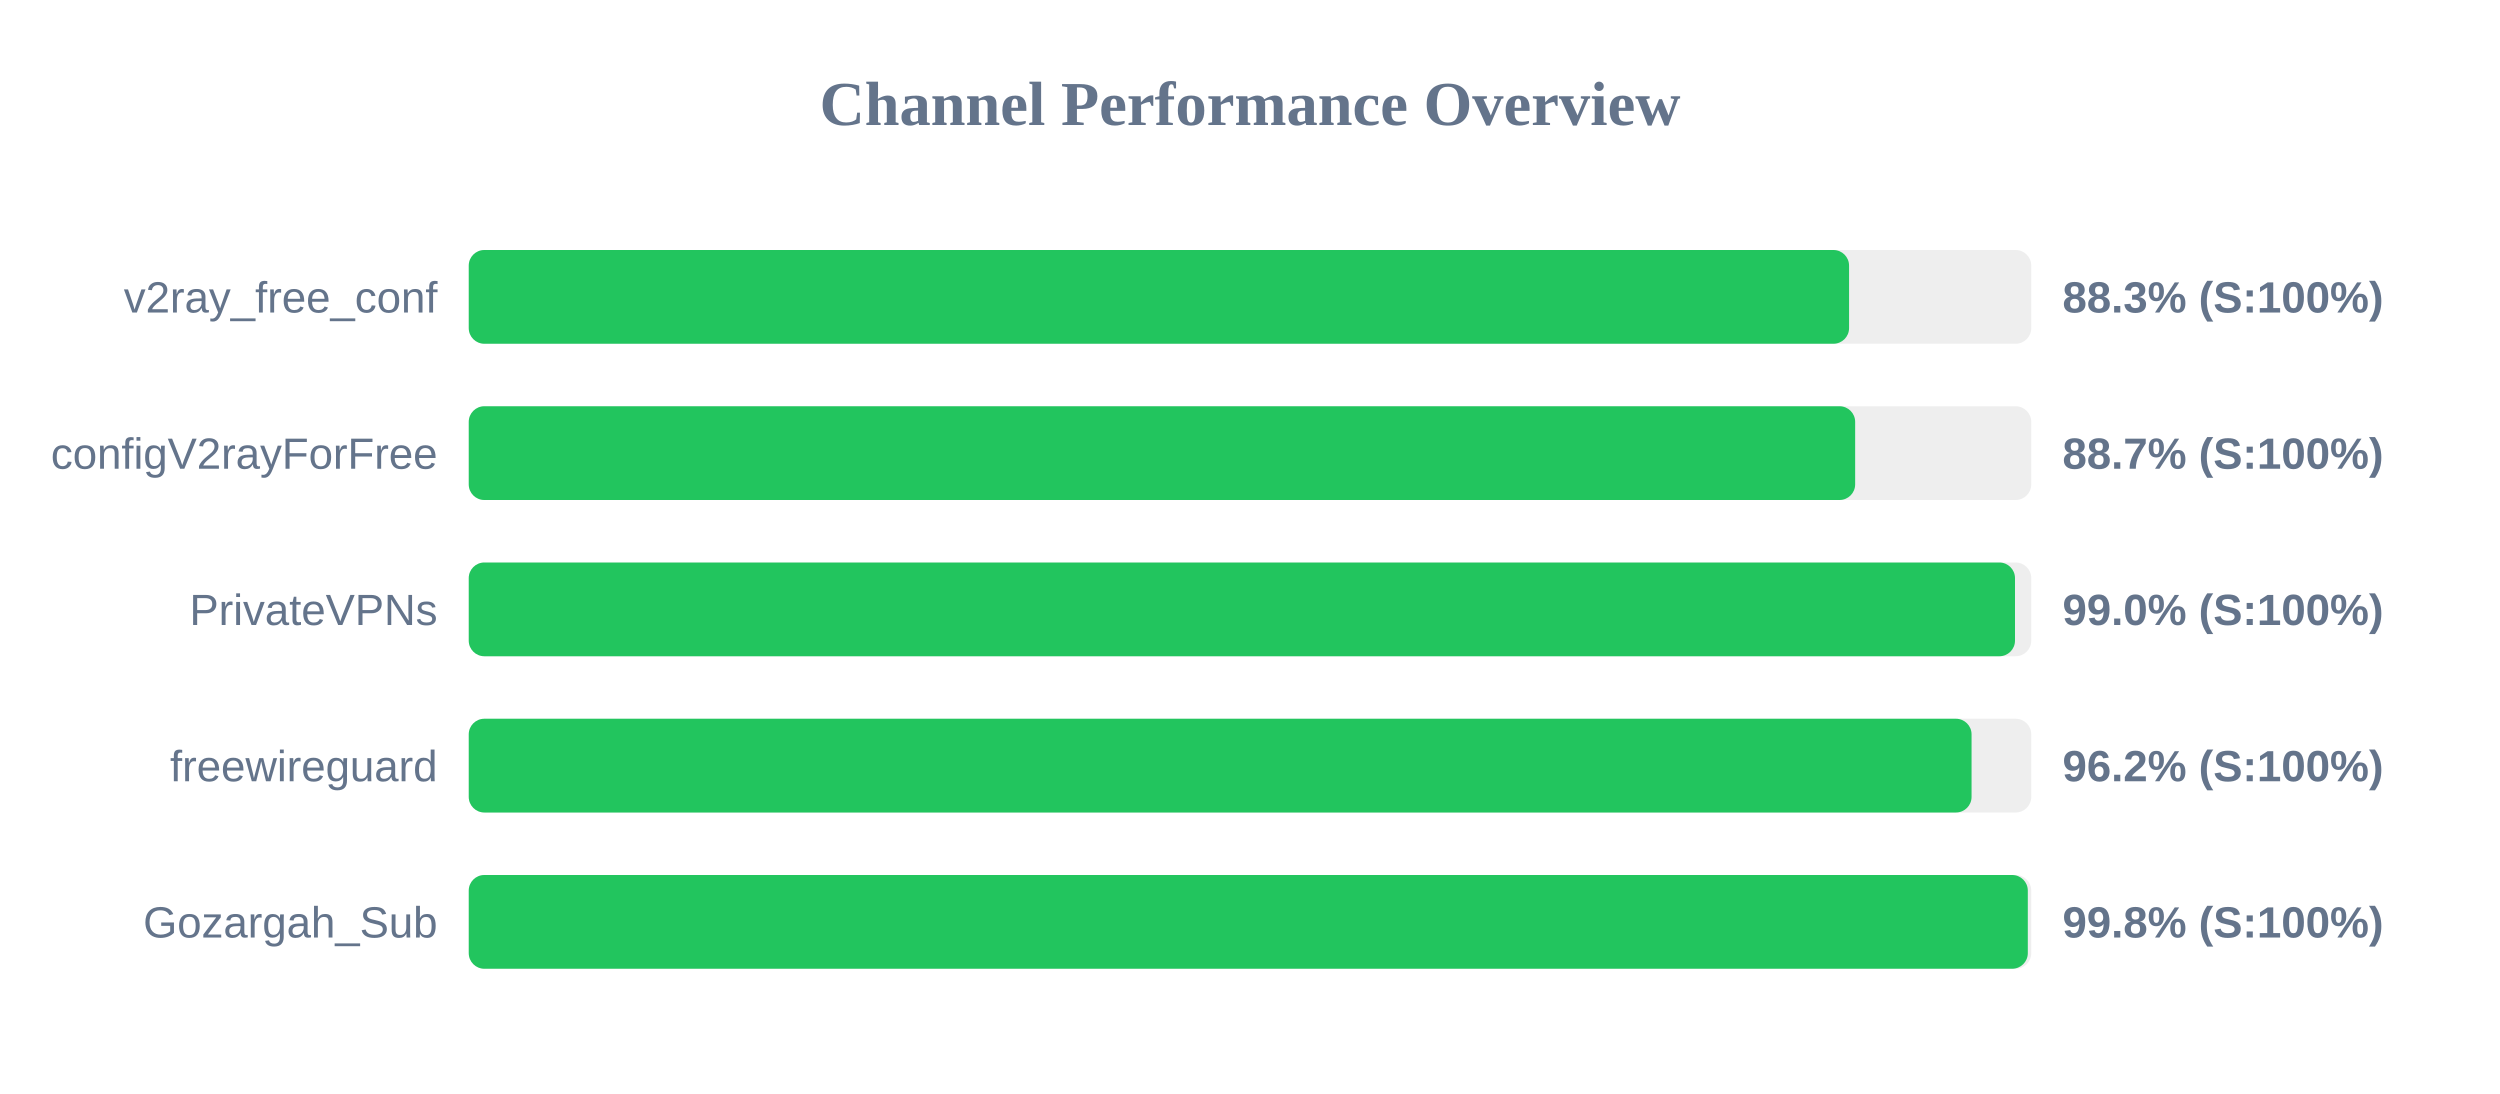
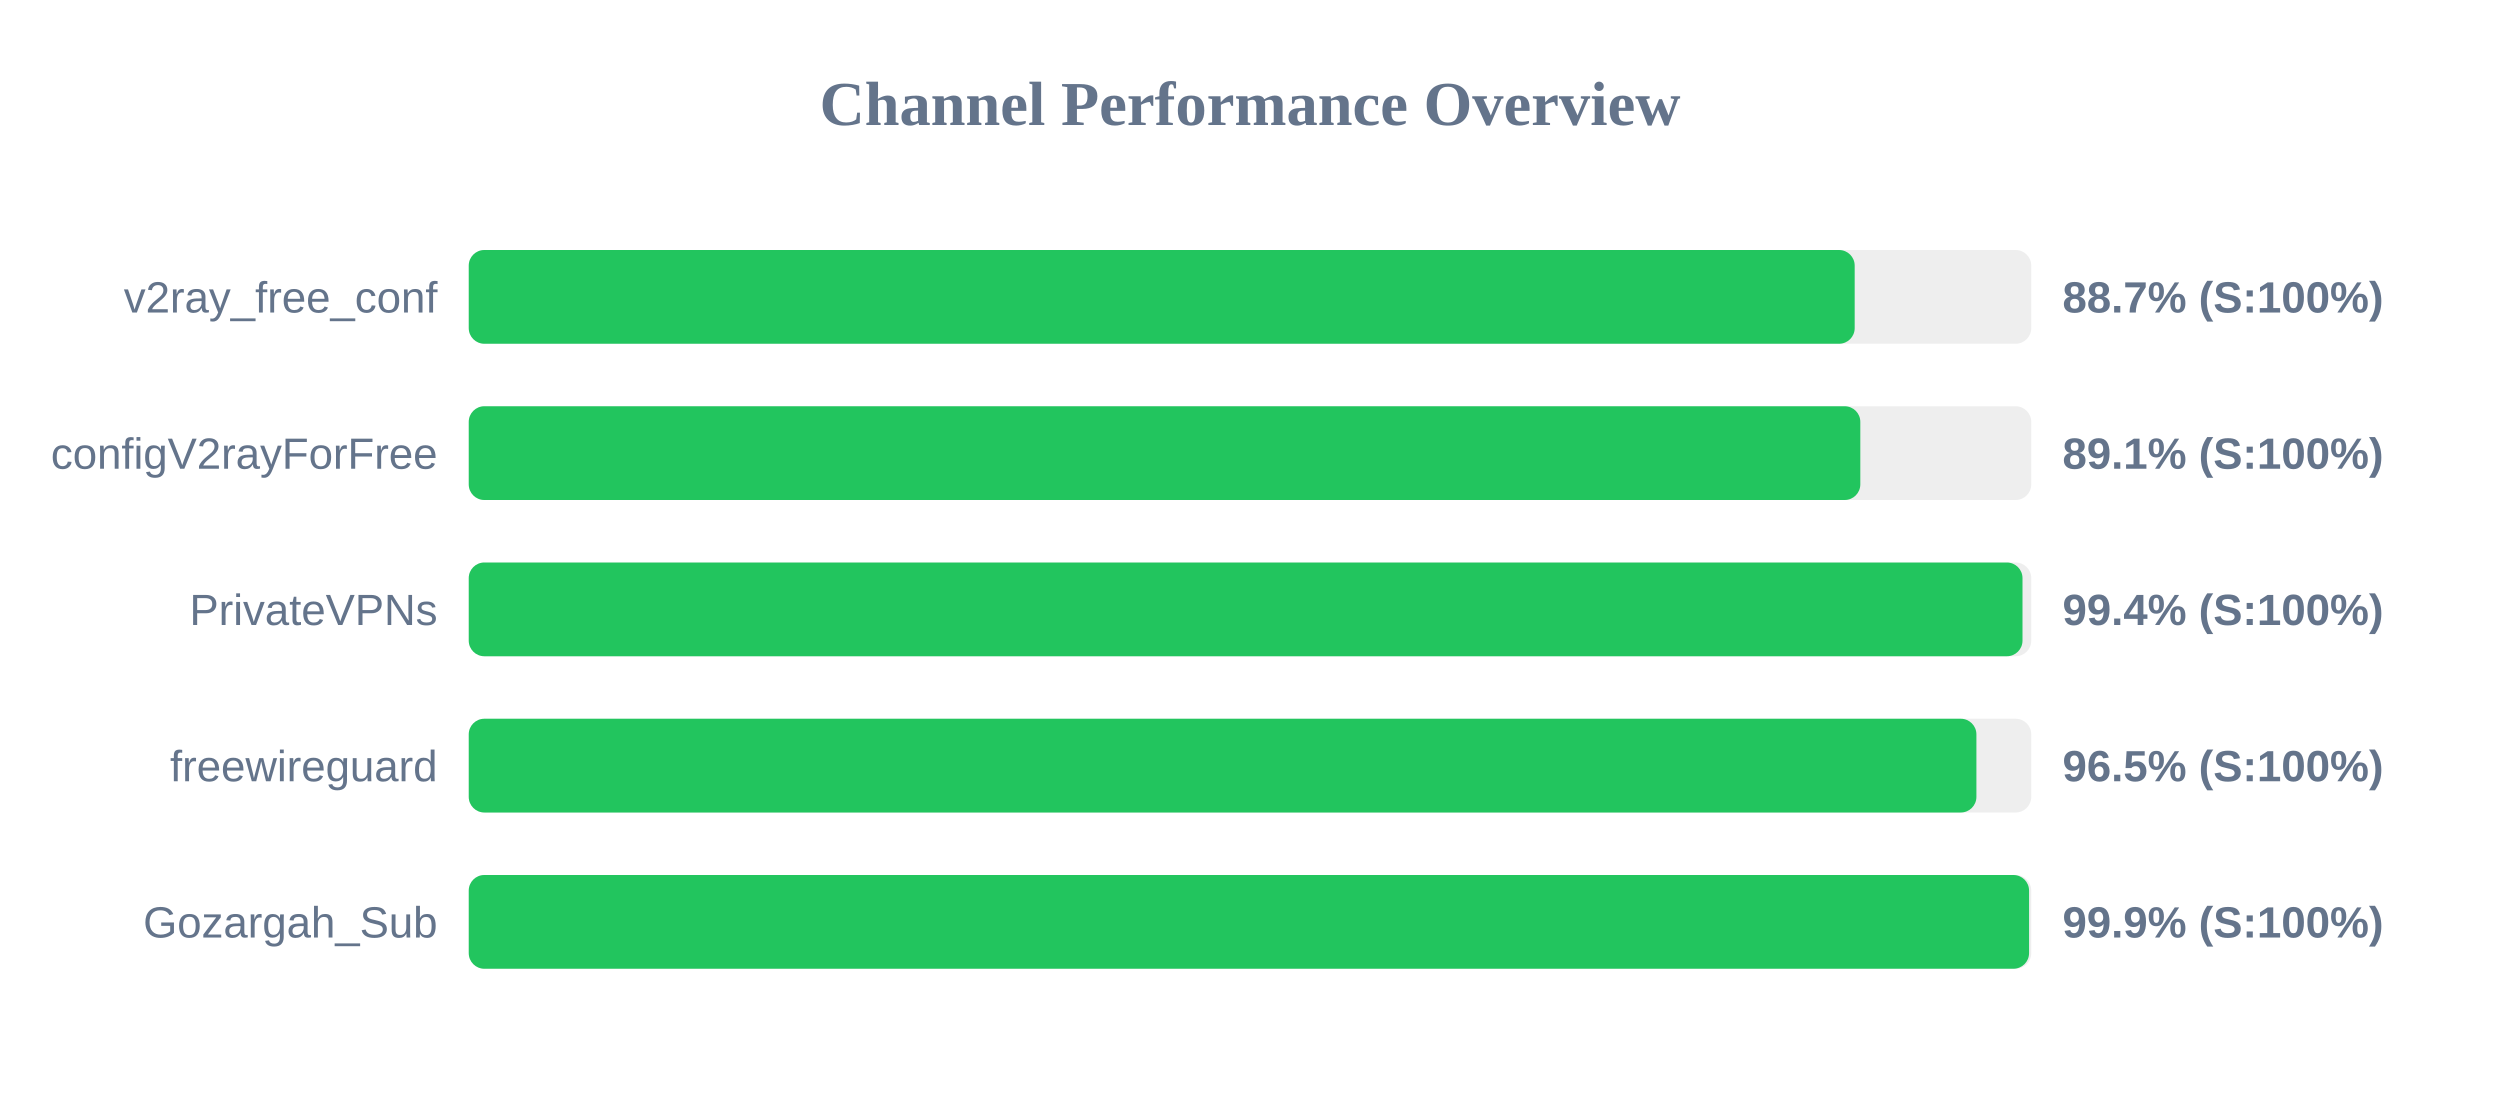
<svg xmlns="http://www.w3.org/2000/svg" width="800" height="350" version="1.1">
  <style>
        .row { font: 14px Arial; fill: #64748b; }
        .score { font: bold 14px Arial; fill: #64748b; }
    </style>
  <text x="400" y="40" text-anchor="middle" font-size="20px" font-weight="bold" fill="#64748b">Channel Performance Overview</text>
  <rect x="150" y="80" width="500" height="30" fill="#eee" rx="5" />
-   <rect x="150" y="80" width="441.7" height="30" fill="#22c55e" rx="5" />
+   <rect x="150" y="80" width="443.5" height="30" fill="#22c55e" rx="5" />
  <text x="140" y="100" text-anchor="end" class="row">v2ray_free_conf</text>
-   <text x="660" y="100" text-anchor="start" class="score">88.3% (S:100%)</text>
+   <text x="660" y="100" text-anchor="start" class="score">88.7% (S:100%)</text>
  <rect x="150" y="130" width="500" height="30" fill="#eee" rx="5" />
-   <rect x="150" y="130" width="443.65" height="30" fill="#22c55e" rx="5" />
+   <rect x="150" y="130" width="445.3" height="30" fill="#22c55e" rx="5" />
  <text x="140" y="150" text-anchor="end" class="row">configV2rayForFree</text>
-   <text x="660" y="150" text-anchor="start" class="score">88.7% (S:100%)</text>
+   <text x="660" y="150" text-anchor="start" class="score">89.1% (S:100%)</text>
  <rect x="150" y="180" width="500" height="30" fill="#eee" rx="5" />
-   <rect x="150" y="180" width="494.8" height="30" fill="#22c55e" rx="5" />
+   <rect x="150" y="180" width="497.2" height="30" fill="#22c55e" rx="5" />
  <text x="140" y="200" text-anchor="end" class="row">PrivateVPNs</text>
-   <text x="660" y="200" text-anchor="start" class="score">99.0% (S:100%)</text>
+   <text x="660" y="200" text-anchor="start" class="score">99.4% (S:100%)</text>
  <rect x="150" y="230" width="500" height="30" fill="#eee" rx="5" />
-   <rect x="150" y="230" width="480.9" height="30" fill="#22c55e" rx="5" />
+   <rect x="150" y="230" width="482.45" height="30" fill="#22c55e" rx="5" />
  <text x="140" y="250" text-anchor="end" class="row">freewireguard</text>
-   <text x="660" y="250" text-anchor="start" class="score">96.2% (S:100%)</text>
+   <text x="660" y="250" text-anchor="start" class="score">96.5% (S:100%)</text>
  <rect x="150" y="280" width="500" height="30" fill="#eee" rx="5" />
-   <rect x="150" y="280" width="498.9" height="30" fill="#22c55e" rx="5" />
+   <rect x="150" y="280" width="499.3" height="30" fill="#22c55e" rx="5" />
  <text x="140" y="300" text-anchor="end" class="row">Gozargah_Sub</text>
-   <text x="660" y="300" text-anchor="start" class="score">99.8% (S:100%)</text>
+   <text x="660" y="300" text-anchor="start" class="score">99.9% (S:100%)</text>
</svg>
